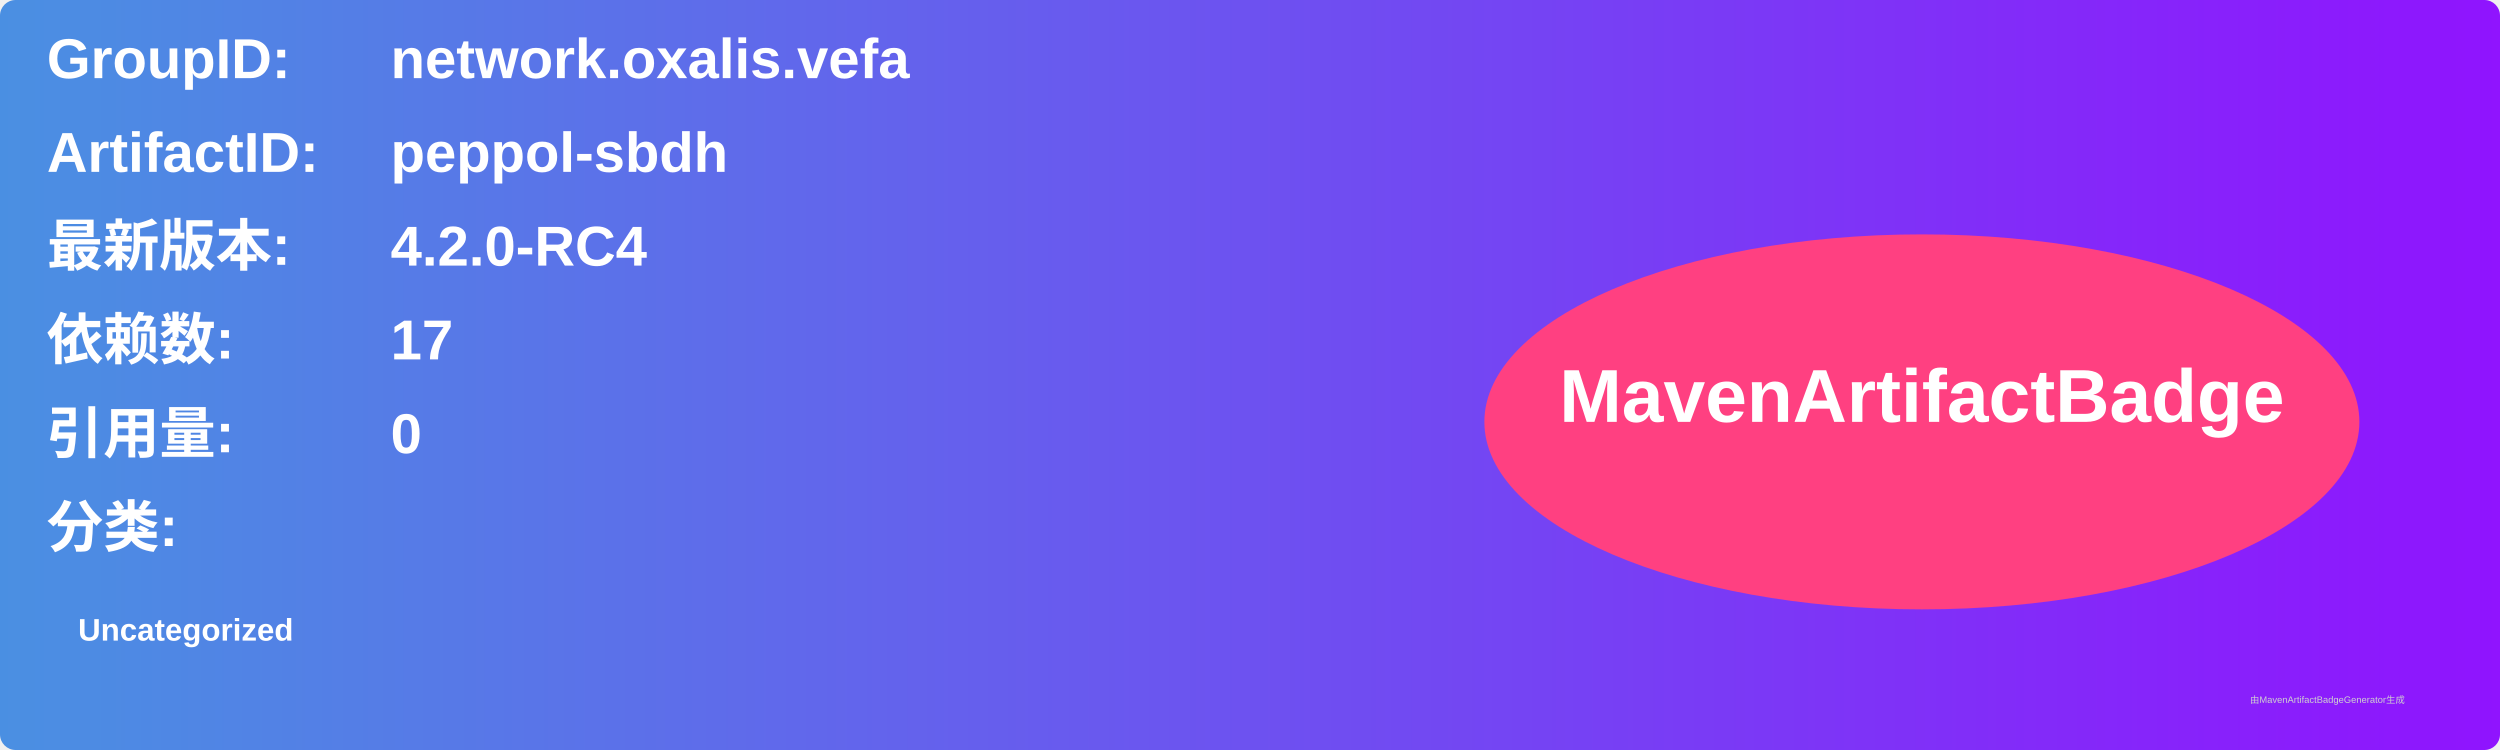
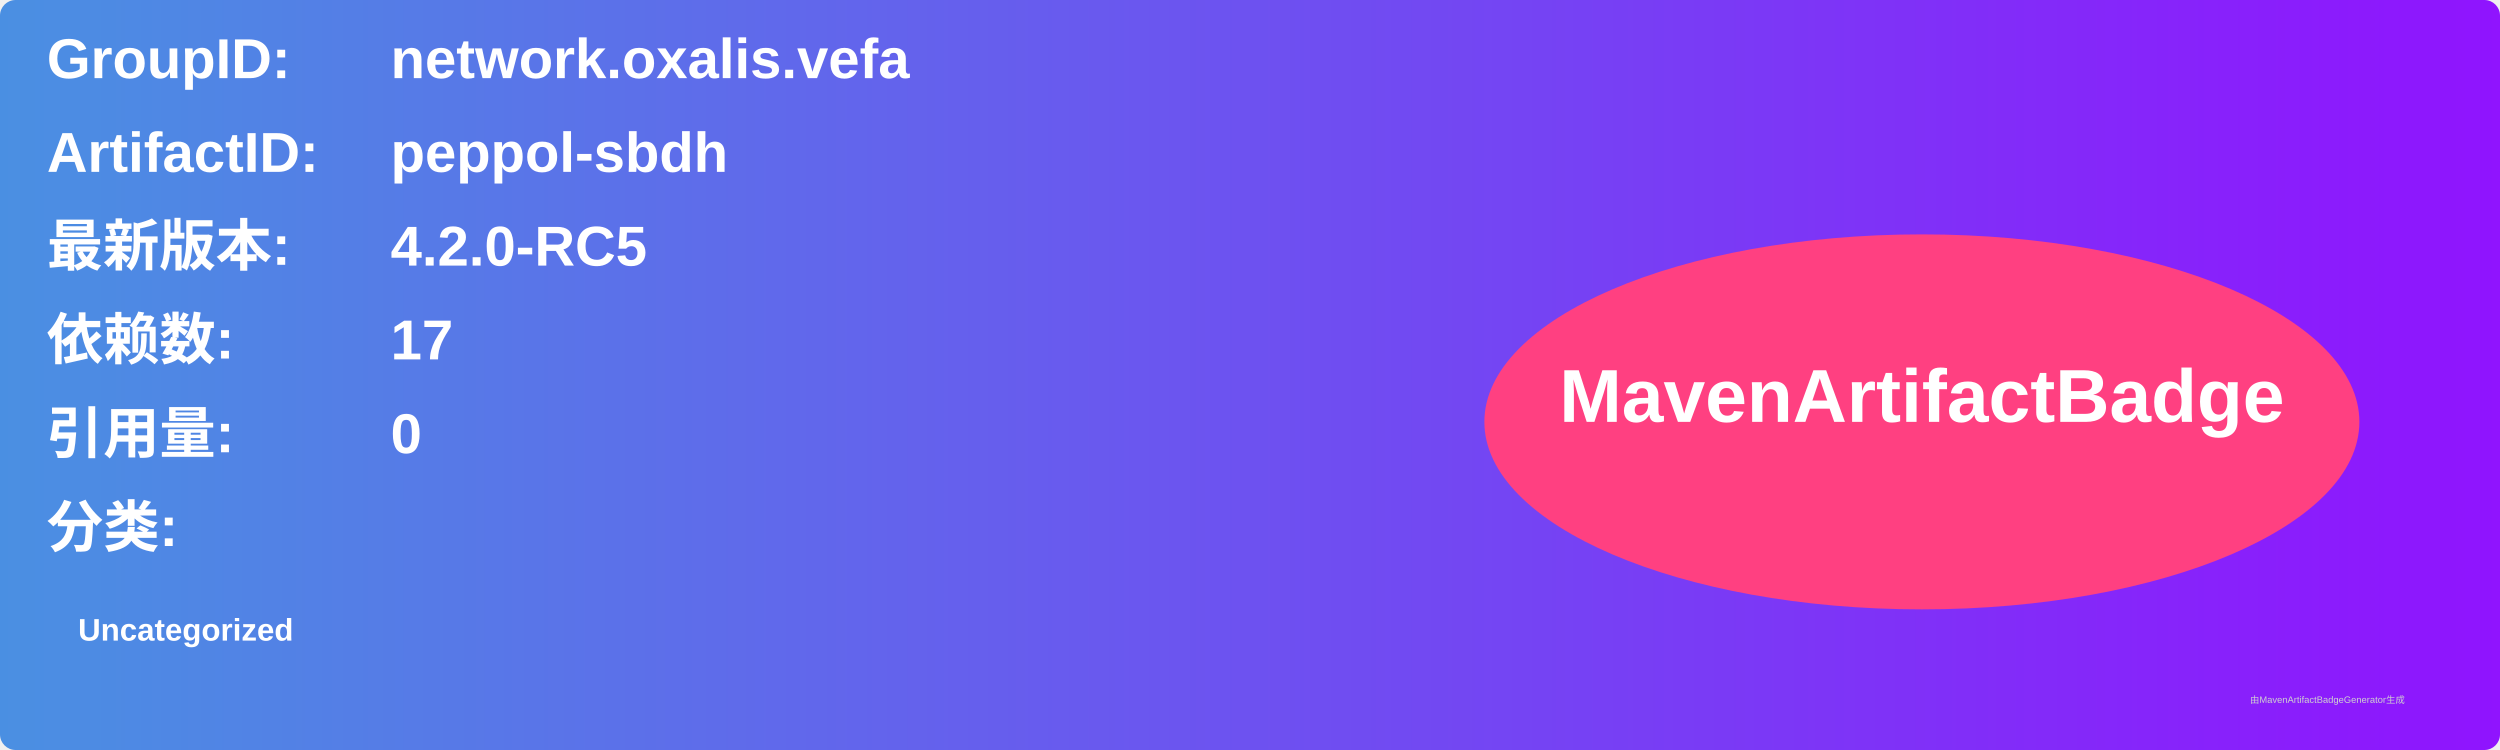
<svg xmlns="http://www.w3.org/2000/svg" width="800" height="240" viewBox="0 0 800 240">
  <linearGradient id="grad" x1="0%" y1="0%" x2="100%" y2="0%">
    <stop offset="0%" stop-color="#4a90e2" />
    <stop offset="100%" stop-color="#9013fe" />
  </linearGradient>
  <rect width="100%" height="100%" rx="5" ry="5" fill="url(#grad)" />
  <g transform="translate(15, 15)">
    <text x="0" y="10" font-family="Arial" font-size="18" fill="white" font-weight="bold" width="260">GroupID:</text>
    <text x="110" y="10" font-family="Arial" font-size="18" fill="white" font-weight="bold" width="460">network.oxalis.vefa</text>
    <text x="0" y="40" font-family="Arial" font-size="18" fill="white" font-weight="bold" width="260">ArtifactID:</text>
    <text x="110" y="40" font-family="Arial" font-size="18" fill="white" font-weight="bold" width="460">peppol-sbdh</text>
    <text x="0" y="70" font-family="Arial" font-size="18" fill="white" font-weight="bold">最新版本:</text>
    <text x="110" y="70" font-family="Arial" font-size="18" fill="white" font-weight="bold">
-       <tspan font-weight="bold">4.2.0-RC4</tspan>
+       <tspan font-weight="bold">4.2.0-RC5</tspan>
    </text>
    <text x="0" y="100" font-family="Arial" font-size="18" fill="white" font-weight="bold">依赖数: </text>
    <text x="110" y="100" font-family="Arial" font-size="18" fill="white">
      <tspan font-weight="bold">17</tspan>
    </text>
    <text x="0" y="130" font-family="Arial" font-size="18" fill="white" font-weight="bold">引用量: </text>
    <text x="110" y="130" font-family="Arial" font-size="18" fill="white">
      <tspan font-weight="bold">0</tspan>
    </text>
    <text x="0" y="160" font-family="Arial" font-size="18" fill="white" font-weight="bold">分类:</text>
    <text x="10" y="190" font-family="Arial" font-size="10" fill="white">
      <tspan font-weight="bold">Uncategorized</tspan>
    </text>
    <ellipse cx="600" cy="120" rx="140" ry="60" fill="#ff4081" />
    <text x="600" y="120" text-anchor="middle" font-family="Arial" font-size="24" fill="white" font-weight="bold">MavenArtifactBadge</text>
  </g>
  <text x="720" y="225" font-family="Arial" font-size="3" fill="#d0d0d0">由MavenArtifactBadgeGenerator生成</text>
</svg>
